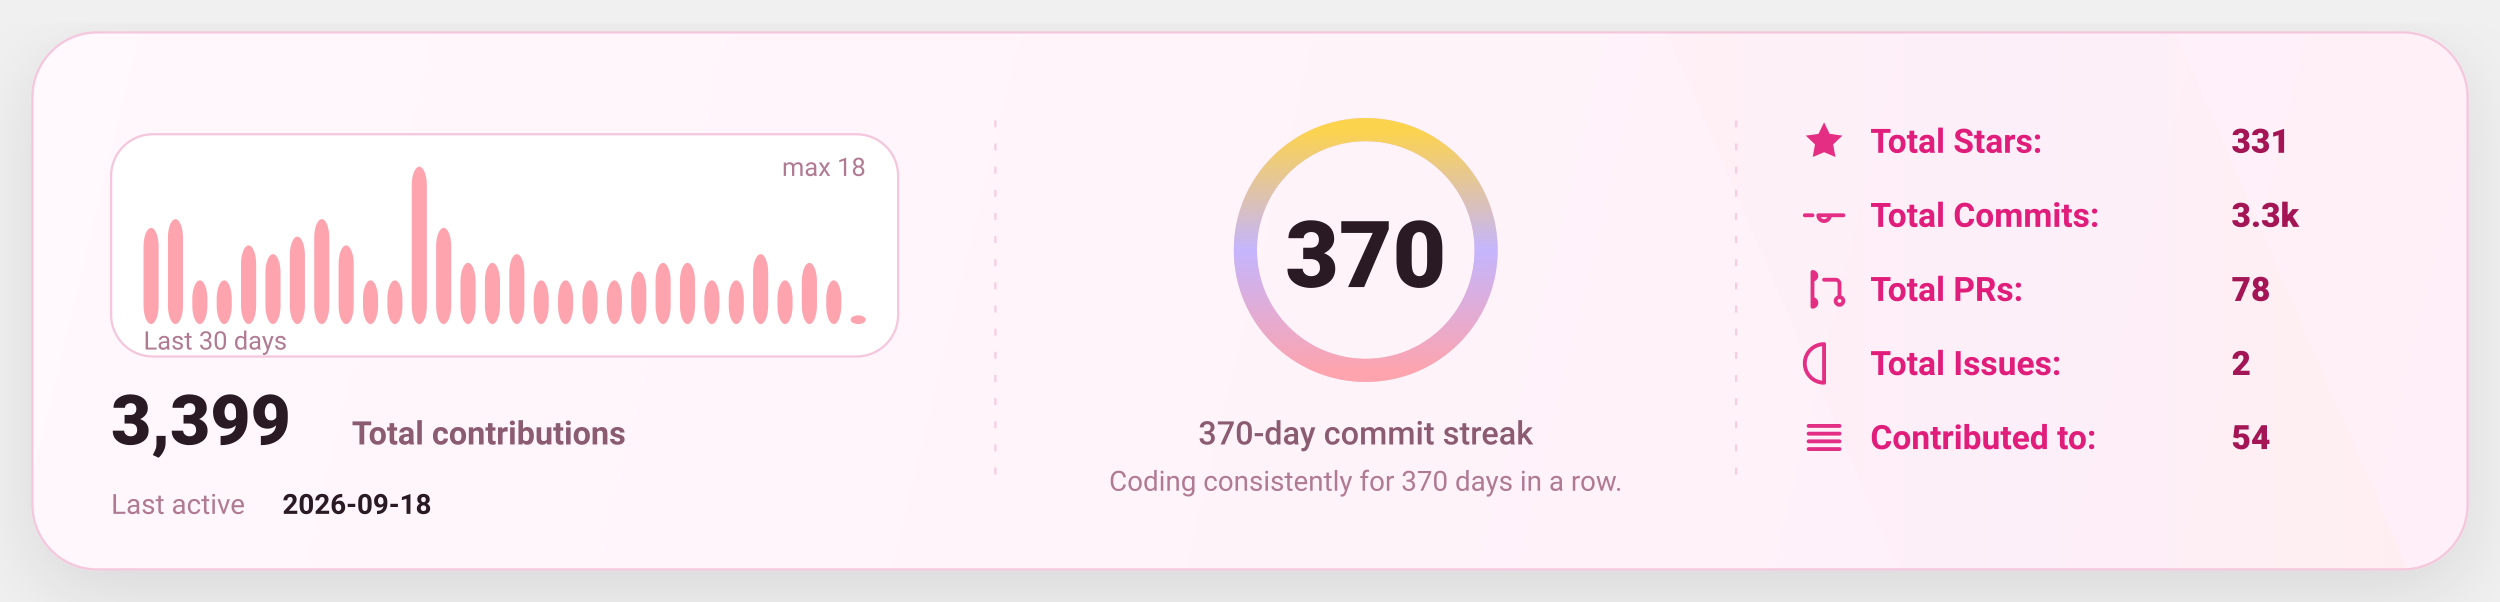
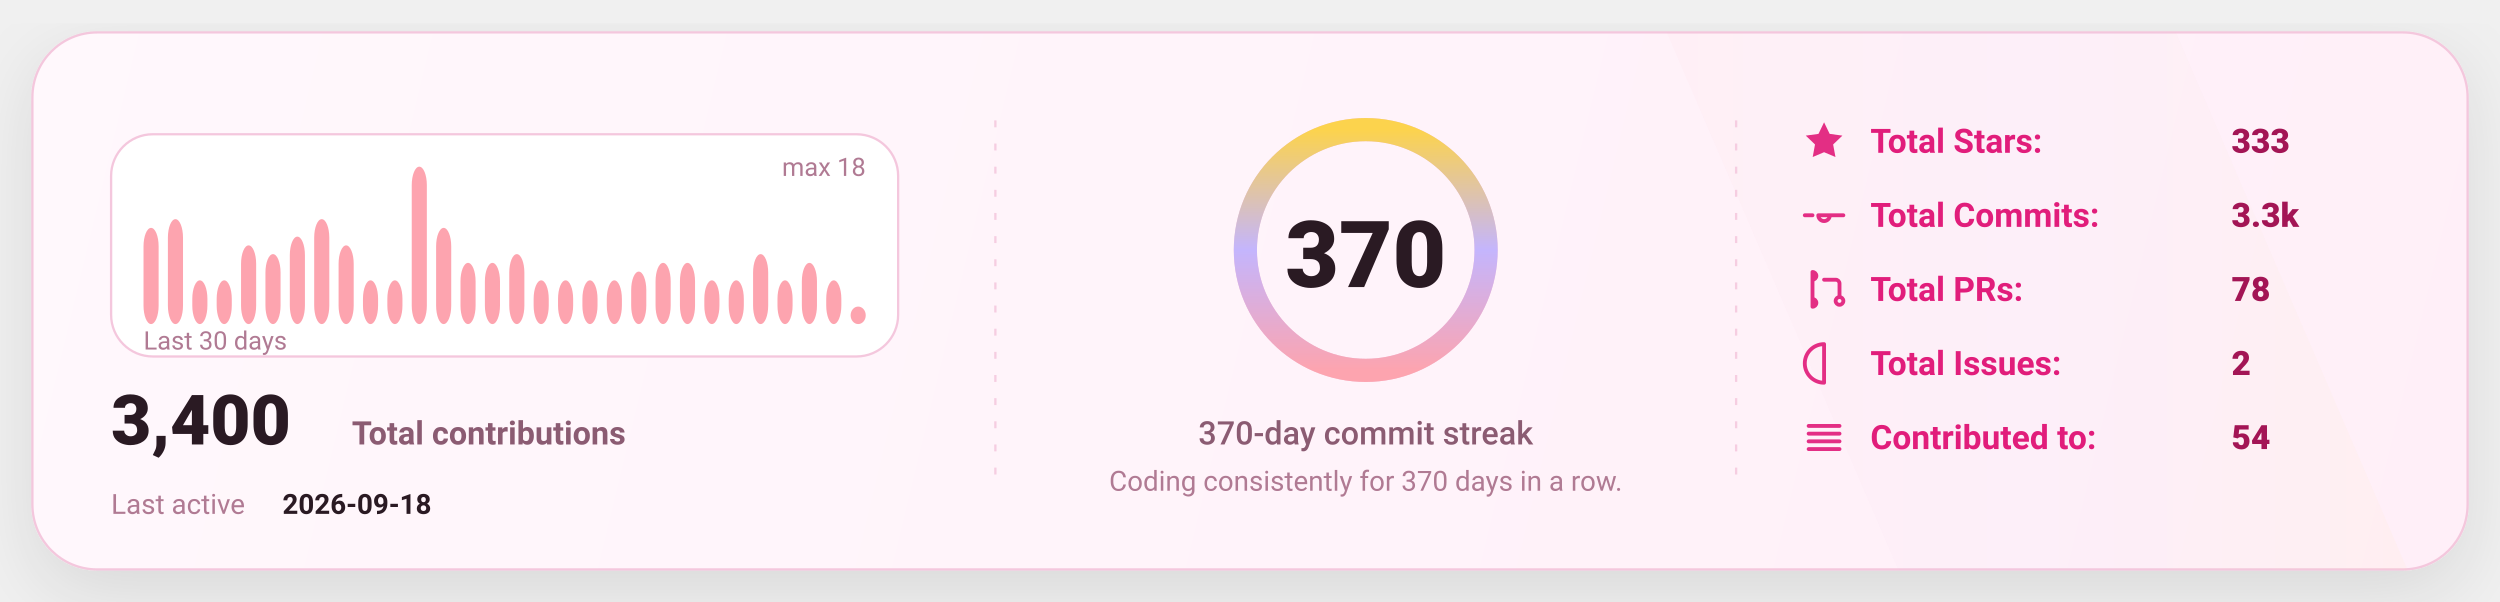
<svg xmlns="http://www.w3.org/2000/svg" width="1080" height="260" viewBox="0 0 1080 260" fill="none" role="img" aria-label="GitHub stats card">
  <defs>
    <linearGradient id="bg" x1="0" y1="0" x2="1080" y2="260" gradientUnits="userSpaceOnUse">
      <stop stop-color="#FFF8FC" />
      <stop offset="1" stop-color="#FFEFF8" />
    </linearGradient>
    <linearGradient id="accent" x1="0" y1="0" x2="1" y2="0">
      <stop offset="0" stop-color="#FDA4AF" />
      <stop offset="0.5" stop-color="#C4B5FD" />
      <stop offset="1" stop-color="#FCD34D" />
    </linearGradient>
    <linearGradient id="chartFill" x1="0" y1="0" x2="0" y2="1">
      <stop stop-color="#FDA4AF" stop-opacity="0.18" />
      <stop offset="1" stop-color="#FDA4AF" stop-opacity="0" />
    </linearGradient>
    <filter id="shadow" x="-20%" y="-20%" width="140%" height="140%">
      <feDropShadow dx="0" dy="10" stdDeviation="16" flood-color="#000000" flood-opacity="0.1" />
    </filter>
    <style>
      text { font-family: "Comic Sans MS","Trebuchet MS","Segoe UI",system-ui,-apple-system,Roboto,Helvetica,Arial,sans-serif; dominant-baseline: alphabetic; }
    </style>
  </defs>
  <rect x="14" y="14" width="1052" height="232" rx="28" fill="url(#bg)" stroke="#F4C7DD" stroke-width="1" filter="url(#shadow)" />
  <path d="M720 14     L940 14     L1040 246     L820 246 Z" fill="url(#accent)" opacity="0.04" />
  <line x1="430" y1="52" x2="430" y2="208" stroke="#F4C7DD" stroke-width="1" stroke-dasharray="3 7" opacity="0.85" />
  <line x1="430" y1="52" x2="430" y2="208" stroke="url(#accent)" stroke-width="1.4" stroke-dasharray="2 7" opacity="0.65" />
  <line x1="750" y1="52" x2="750" y2="208" stroke="#F4C7DD" stroke-width="1" stroke-dasharray="3 7" opacity="0.85" />
  <line x1="750" y1="52" x2="750" y2="208" stroke="url(#accent)" stroke-width="1.4" stroke-dasharray="2 7" opacity="0.65" />
  <g transform="translate(48,58)">
    <rect x="0" y="0" width="340" height="96" rx="18" fill="#FFFFFF" stroke="#F4C7DD" />
    <rect x="14.00" y="40.44" width="6.53" height="41.56" rx="8.00" fill="#FDA4AF" />
    <rect x="24.53" y="36.67" width="6.53" height="45.33" rx="8.00" fill="#FDA4AF" />
    <rect x="35.07" y="63.11" width="6.53" height="18.89" rx="8.00" fill="#FDA4AF" />
    <rect x="45.60" y="63.11" width="6.53" height="18.89" rx="8.00" fill="#FDA4AF" />
    <rect x="56.13" y="48.00" width="6.53" height="34.00" rx="8.00" fill="#FDA4AF" />
    <rect x="66.67" y="51.78" width="6.53" height="30.22" rx="8.00" fill="#FDA4AF" />
    <rect x="77.20" y="44.22" width="6.53" height="37.78" rx="8.00" fill="#FDA4AF" />
    <rect x="87.73" y="36.67" width="6.53" height="45.33" rx="8.00" fill="#FDA4AF" />
    <rect x="98.27" y="48.00" width="6.53" height="34.00" rx="8.00" fill="#FDA4AF" />
    <rect x="108.80" y="63.11" width="6.53" height="18.89" rx="8.00" fill="#FDA4AF" />
    <rect x="119.33" y="63.11" width="6.53" height="18.89" rx="8.00" fill="#FDA4AF" />
    <rect x="129.87" y="14.00" width="6.53" height="68.00" rx="8.00" fill="#FDA4AF" />
    <rect x="140.40" y="40.44" width="6.53" height="41.56" rx="8.00" fill="#FDA4AF" />
    <rect x="150.93" y="55.56" width="6.53" height="26.44" rx="8.00" fill="#FDA4AF" />
    <rect x="161.47" y="55.56" width="6.53" height="26.44" rx="8.00" fill="#FDA4AF" />
    <rect x="172.00" y="51.78" width="6.53" height="30.22" rx="8.00" fill="#FDA4AF" />
    <rect x="182.53" y="63.11" width="6.53" height="18.89" rx="8.00" fill="#FDA4AF" />
    <rect x="193.07" y="63.11" width="6.53" height="18.89" rx="8.00" fill="#FDA4AF" />
    <rect x="203.60" y="63.11" width="6.53" height="18.89" rx="8.00" fill="#FDA4AF" />
    <rect x="214.13" y="63.11" width="6.53" height="18.89" rx="8.00" fill="#FDA4AF" />
    <rect x="224.67" y="59.33" width="6.53" height="22.67" rx="8.00" fill="#FDA4AF" />
    <rect x="235.20" y="55.56" width="6.53" height="26.44" rx="8.00" fill="#FDA4AF" />
    <rect x="245.73" y="55.56" width="6.53" height="26.44" rx="8.00" fill="#FDA4AF" />
    <rect x="256.27" y="63.11" width="6.53" height="18.89" rx="8.00" fill="#FDA4AF" />
    <rect x="266.80" y="63.11" width="6.53" height="18.89" rx="8.00" fill="#FDA4AF" />
    <rect x="277.33" y="51.78" width="6.53" height="30.22" rx="8.00" fill="#FDA4AF" />
    <rect x="287.87" y="63.11" width="6.53" height="18.89" rx="8.00" fill="#FDA4AF" />
    <rect x="298.40" y="55.56" width="6.53" height="26.44" rx="8.00" fill="#FDA4AF" />
    <rect x="308.93" y="63.11" width="6.53" height="18.89" rx="8.00" fill="#FDA4AF" />
-     <rect x="319.47" y="78.22" width="6.53" height="3.78" rx="8.00" fill="#FDA4AF" />
+     <rect x="319.47" y="74.44" width="6.53" height="7.56" rx="8.00" fill="#FDA4AF" />
    <text x="14" y="93.00" fill="#B07A93" font-size="11">
      Last 30 days
    </text>
    <text x="326.00" y="18" text-anchor="end" fill="#B07A93" font-size="11">
      max 18
    </text>
    <g transform="translate(0,134)">
      <text x="0" y="0" fill="#2A1A23" font-size="30" font-weight="820">
-         3,399
+         3,400
      </text>
      <text x="104" y="0" fill="#8B5B72" font-size="14" font-weight="650">
        Total contributions
      </text>
      <text x="0" y="30" fill="#B07A93" font-size="12">
        Last active
      </text>
      <text x="74" y="30" fill="#2A1A23" font-size="12" font-weight="700">
        2026-09-18
      </text>
    </g>
  </g>
  <g>
    <circle cx="590" cy="108" r="52" stroke="#F4C7DD" stroke-width="10" />
    <circle cx="590" cy="108" r="52" stroke="url(#accent)" stroke-width="10" stroke-linecap="round" stroke-dasharray="326.73 326.73" transform="rotate(-90 590 108)" />
    <text x="590" y="124.00" text-anchor="middle" fill="#2A1A23" font-size="40" font-weight="900">
      370
    </text>
    <text x="590" y="192.00" text-anchor="middle" fill="#8B5B72" font-size="14" font-weight="450">
      370-day commit streak
    </text>
    <text x="590" y="212.00" text-anchor="middle" fill="#B07A93" font-size="12" font-weight="420">
      Coding consistently for 370 days in a row.
    </text>
  </g>
  <g transform="translate(778,66)">
    <g transform="translate(0,0)">
      <g transform="translate(0,-15)">
        <svg x="0" y="0" width="20" height="20" viewBox="0 0 24 24" fill="none">
          <path d="M12 2.2l2.9 6 6.6.9-4.8 4.6 1.2 6.5L12 17.7 6.1 20.2l1.2-6.5-4.8-4.6 6.6-.9L12 2.2z" fill="#E11D7B" opacity="0.92" />
        </svg>
      </g>
      <text x="30" y="0" fill="#E11D7B" font-size="14.5" font-weight="650">
            Total Stars:
          </text>
      <text x="186" y="0" fill="#A31555" font-size="14.5" font-weight="850">
-             331
+             333
          </text>
    </g>
    <g transform="translate(0,32)">
      <g transform="translate(0,-15)">
        <svg x="0" y="0" width="20" height="20" viewBox="0 0 24 24" fill="none">
          <path d="M9 12a3 3 0 1 0 6 0Zm-7 0h4m8 0h8" stroke="#E11D7B" stroke-width="2" stroke-linecap="round" stroke-linejoin="round" opacity="0.92" />
        </svg>
      </g>
      <text x="30" y="0" fill="#E11D7B" font-size="14.5" font-weight="650">
            Total Commits:
          </text>
      <text x="186" y="0" fill="#A31555" font-size="14.5" font-weight="850">
            3.3k
          </text>
    </g>
    <g transform="translate(0,64)">
      <g transform="translate(0,-15)">
        <svg x="0" y="0" width="20" height="20" viewBox="0 0 24 24" fill="none">
          <path d="M6 4v16m0-13a2 2 0 1 0 0-4Zm0 14a2 2 0 1 0 0-4Zm6-14h6a2 2 0 0 1 2 2v7m0 0a2 2 0 1 0 0 4 2 2 0 0 0 0-4Z" stroke="#E11D7B" stroke-width="2" stroke-linecap="round" stroke-linejoin="round" opacity="0.92" />
        </svg>
      </g>
      <text x="30" y="0" fill="#E11D7B" font-size="14.5" font-weight="650">
            Total PRs:
          </text>
      <text x="186" y="0" fill="#A31555" font-size="14.5" font-weight="850">
            78
          </text>
    </g>
    <g transform="translate(0,96)">
      <g transform="translate(0,-15)">
        <svg x="0" y="0" width="20" height="20" viewBox="0 0 24 24" fill="none">
          <path d="M12 2a10 10 0 1 0 0 20Zm0 6v6m0 4h.01" stroke="#E11D7B" stroke-width="2" stroke-linecap="round" stroke-linejoin="round" opacity="0.92" />
        </svg>
      </g>
      <text x="30" y="0" fill="#E11D7B" font-size="14.5" font-weight="650">
            Total Issues:
          </text>
      <text x="186" y="0" fill="#A31555" font-size="14.5" font-weight="850">
            2
          </text>
    </g>
    <g transform="translate(0,128)">
      <g transform="translate(0,-15)">
        <svg x="0" y="0" width="20" height="20" viewBox="0 0 24 24" fill="none">
          <path d="M4 6h16M4 10h16M4 14h16M4 18h16" stroke="#E11D7B" stroke-width="2" stroke-linecap="round" stroke-linejoin="round" opacity="0.92" />
        </svg>
      </g>
      <text x="30" y="0" fill="#E11D7B" font-size="14.5" font-weight="650">
            Contributed to:
          </text>
      <text x="186" y="0" fill="#A31555" font-size="14.5" font-weight="850">
            54
          </text>
    </g>
  </g>
</svg>
